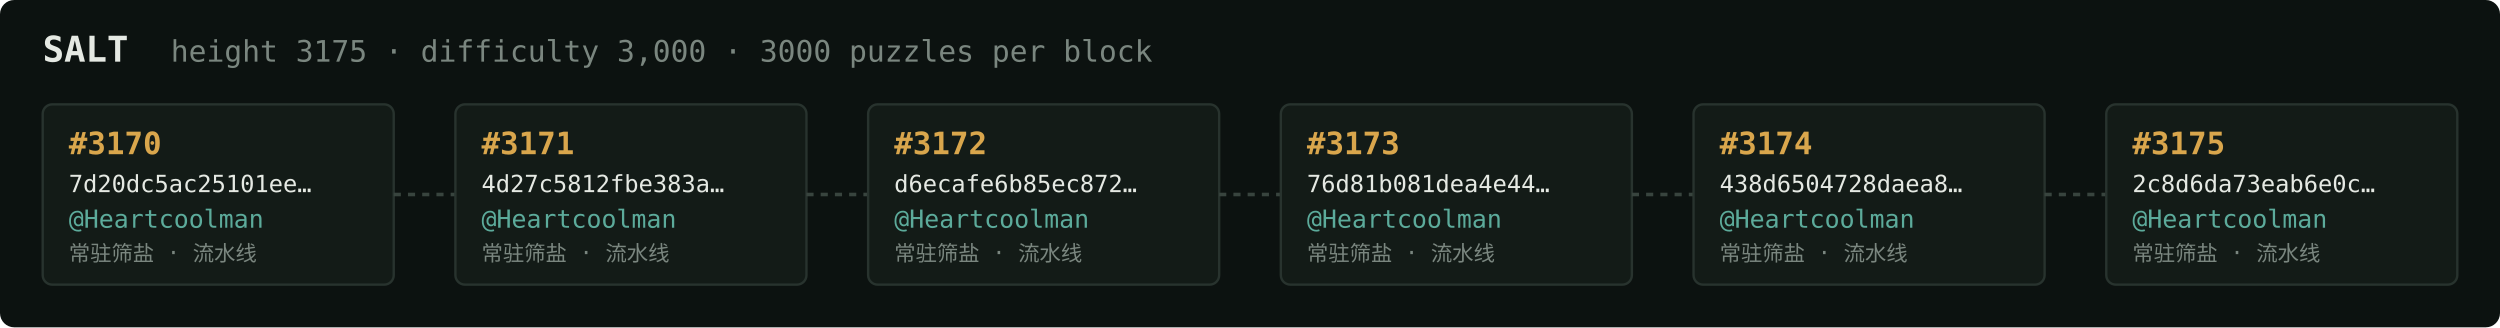
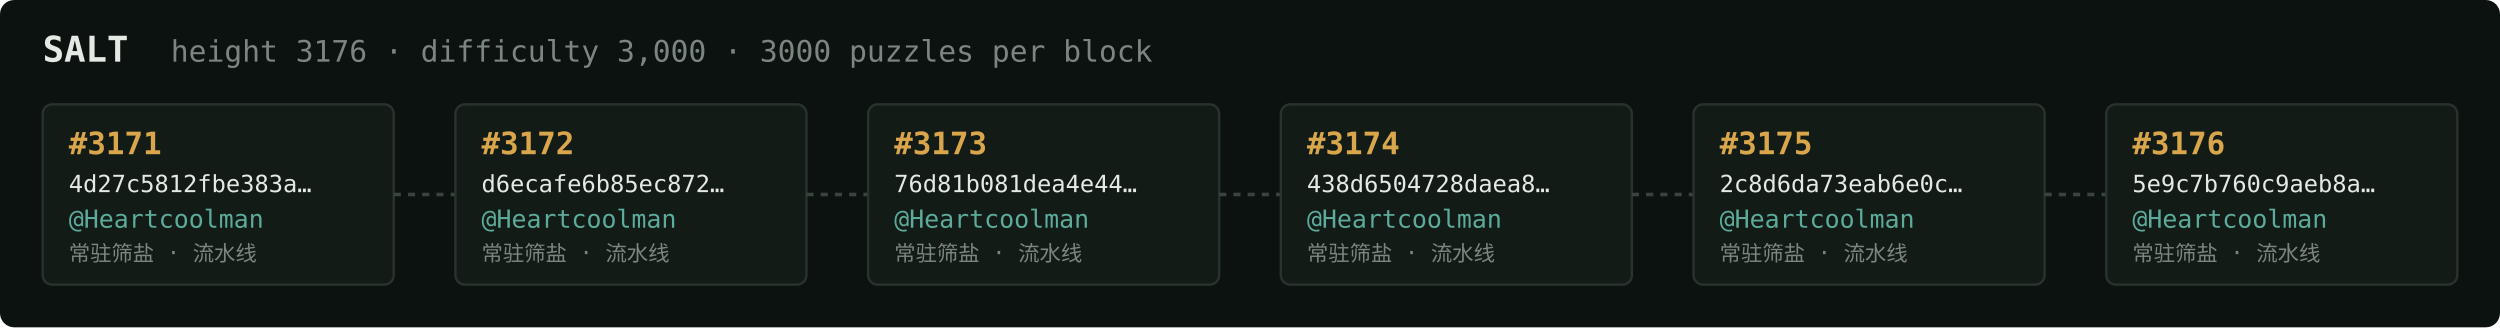
<svg xmlns="http://www.w3.org/2000/svg" width="1054" height="138" viewBox="0 0 1054 138" font-family="ui-monospace,SFMono-Regular,Menlo,monospace">
  <rect fill="#0c1210" width="1054" height="138" rx="6" />
  <text x="18" y="26" fill="#e5e9e3" font-size="15" font-weight="700">SALT</text>
-   <text x="72" y="26" fill="#7a867f" font-size="12.5">height 3175 · difficulty 3,000 · 3000 puzzles per block</text>
+   <text x="72" y="26" fill="#7a867f" font-size="12.5">height 3176 · difficulty 3,000 · 3000 puzzles per block</text>
  <rect x="18" y="44" width="148" height="76" rx="4" fill="#131b17" stroke="#28332e" stroke-width="1" />
-   <text x="29" y="65" fill="#d9a64c" font-size="13" font-weight="700">#3170</text>
-   <text x="29" y="81" fill="#e5e9e3" font-size="10">7d20dc5ac25101ee…</text>
+   <text x="29" y="65" fill="#d9a64c" font-size="13" font-weight="700">#3171</text>
+   <text x="29" y="81" fill="#e5e9e3" font-size="10">4d27c5812fbe383a…</text>
  <text x="29" y="96" fill="#5cab9b" font-size="10.5">@Heartcoolman</text>
  <text x="29" y="110" fill="#7a867f" font-size="9">常驻筛盐 · 流水线</text>
  <line x1="166" y1="82.0" x2="192" y2="82.0" stroke="#38443e" stroke-width="1.5" stroke-dasharray="3 3" />
  <rect x="192" y="44" width="148" height="76" rx="4" fill="#131b17" stroke="#28332e" stroke-width="1" />
-   <text x="203" y="65" fill="#d9a64c" font-size="13" font-weight="700">#3171</text>
-   <text x="203" y="81" fill="#e5e9e3" font-size="10">4d27c5812fbe383a…</text>
+   <text x="203" y="65" fill="#d9a64c" font-size="13" font-weight="700">#3172</text>
+   <text x="203" y="81" fill="#e5e9e3" font-size="10">d6ecafe6b85ec872…</text>
  <text x="203" y="96" fill="#5cab9b" font-size="10.5">@Heartcoolman</text>
  <text x="203" y="110" fill="#7a867f" font-size="9">常驻筛盐 · 流水线</text>
  <line x1="340" y1="82.0" x2="366" y2="82.0" stroke="#38443e" stroke-width="1.5" stroke-dasharray="3 3" />
  <rect x="366" y="44" width="148" height="76" rx="4" fill="#131b17" stroke="#28332e" stroke-width="1" />
-   <text x="377" y="65" fill="#d9a64c" font-size="13" font-weight="700">#3172</text>
-   <text x="377" y="81" fill="#e5e9e3" font-size="10">d6ecafe6b85ec872…</text>
+   <text x="377" y="65" fill="#d9a64c" font-size="13" font-weight="700">#3173</text>
+   <text x="377" y="81" fill="#e5e9e3" font-size="10">76d81b081dea4e44…</text>
  <text x="377" y="96" fill="#5cab9b" font-size="10.5">@Heartcoolman</text>
  <text x="377" y="110" fill="#7a867f" font-size="9">常驻筛盐 · 流水线</text>
  <line x1="514" y1="82.0" x2="540" y2="82.0" stroke="#38443e" stroke-width="1.5" stroke-dasharray="3 3" />
  <rect x="540" y="44" width="148" height="76" rx="4" fill="#131b17" stroke="#28332e" stroke-width="1" />
-   <text x="551" y="65" fill="#d9a64c" font-size="13" font-weight="700">#3173</text>
-   <text x="551" y="81" fill="#e5e9e3" font-size="10">76d81b081dea4e44…</text>
+   <text x="551" y="65" fill="#d9a64c" font-size="13" font-weight="700">#3174</text>
+   <text x="551" y="81" fill="#e5e9e3" font-size="10">438d6504728daea8…</text>
  <text x="551" y="96" fill="#5cab9b" font-size="10.5">@Heartcoolman</text>
  <text x="551" y="110" fill="#7a867f" font-size="9">常驻筛盐 · 流水线</text>
  <line x1="688" y1="82.0" x2="714" y2="82.0" stroke="#38443e" stroke-width="1.5" stroke-dasharray="3 3" />
  <rect x="714" y="44" width="148" height="76" rx="4" fill="#131b17" stroke="#28332e" stroke-width="1" />
-   <text x="725" y="65" fill="#d9a64c" font-size="13" font-weight="700">#3174</text>
-   <text x="725" y="81" fill="#e5e9e3" font-size="10">438d6504728daea8…</text>
+   <text x="725" y="65" fill="#d9a64c" font-size="13" font-weight="700">#3175</text>
+   <text x="725" y="81" fill="#e5e9e3" font-size="10">2c8d6da73eab6e0c…</text>
  <text x="725" y="96" fill="#5cab9b" font-size="10.5">@Heartcoolman</text>
  <text x="725" y="110" fill="#7a867f" font-size="9">常驻筛盐 · 流水线</text>
  <line x1="862" y1="82.0" x2="888" y2="82.0" stroke="#38443e" stroke-width="1.5" stroke-dasharray="3 3" />
  <rect x="888" y="44" width="148" height="76" rx="4" fill="#131b17" stroke="#28332e" stroke-width="1" />
-   <text x="899" y="65" fill="#d9a64c" font-size="13" font-weight="700">#3175</text>
-   <text x="899" y="81" fill="#e5e9e3" font-size="10">2c8d6da73eab6e0c…</text>
+   <text x="899" y="65" fill="#d9a64c" font-size="13" font-weight="700">#3176</text>
+   <text x="899" y="81" fill="#e5e9e3" font-size="10">5e9c7b760c9aeb8a…</text>
  <text x="899" y="96" fill="#5cab9b" font-size="10.5">@Heartcoolman</text>
  <text x="899" y="110" fill="#7a867f" font-size="9">常驻筛盐 · 流水线</text>
</svg>
